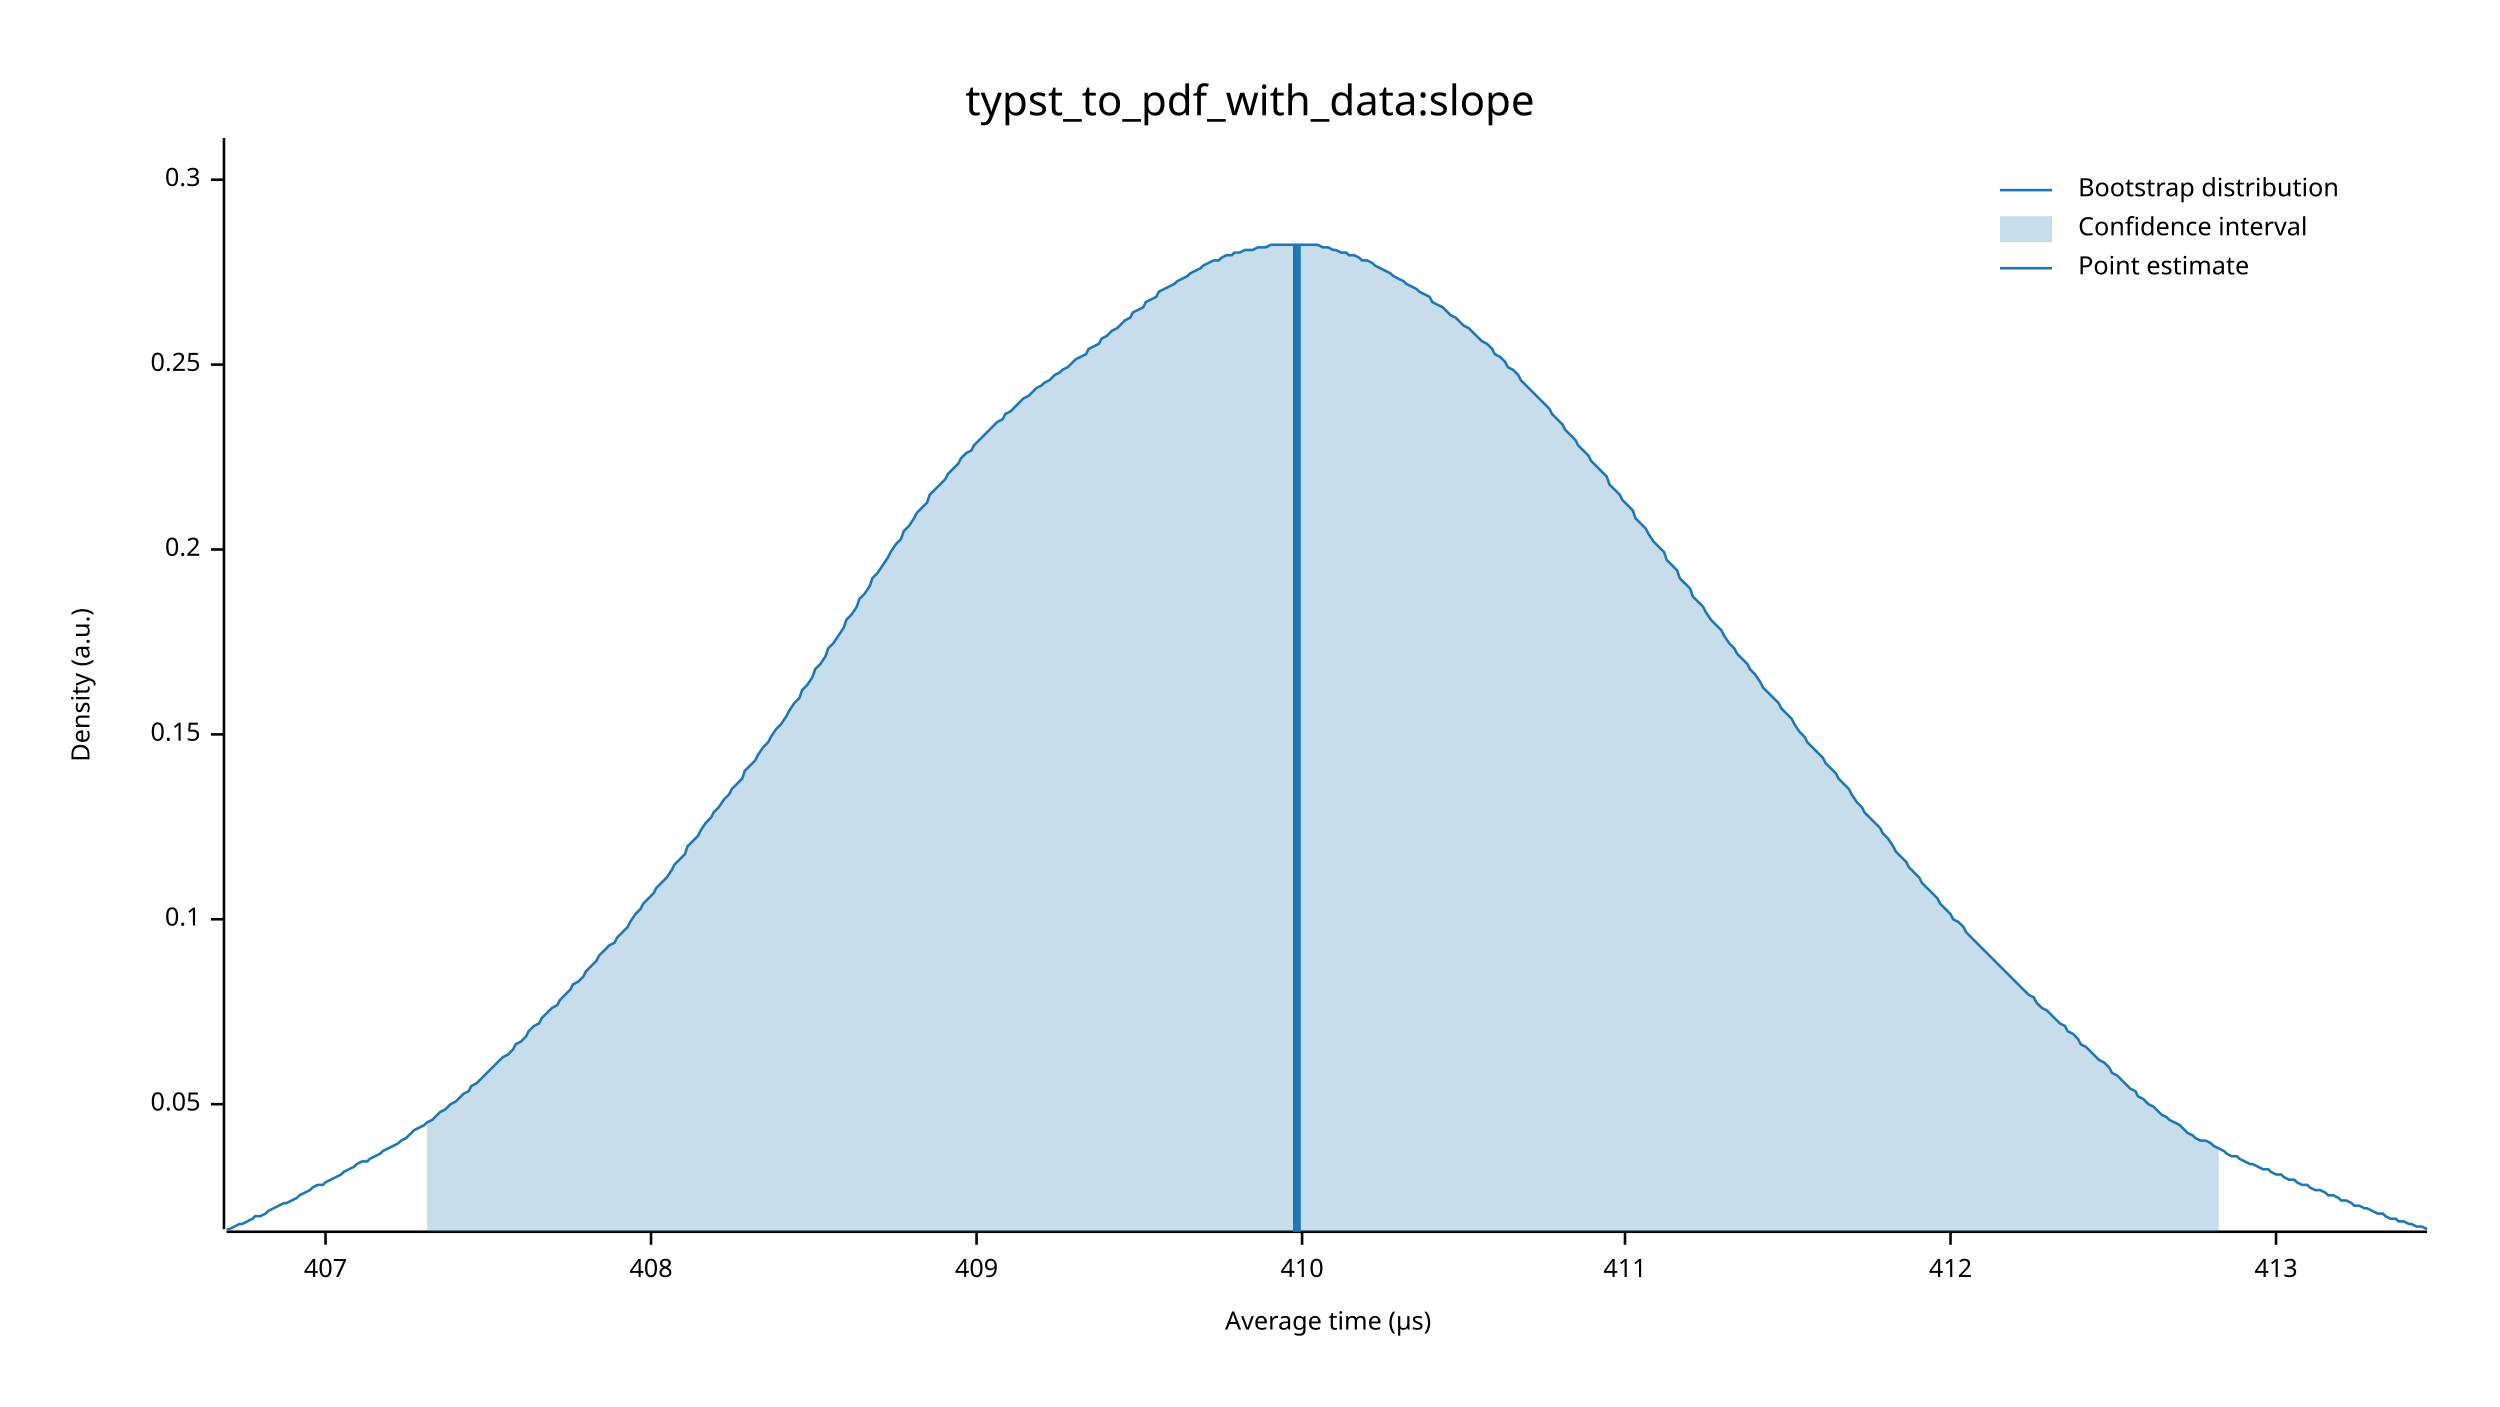
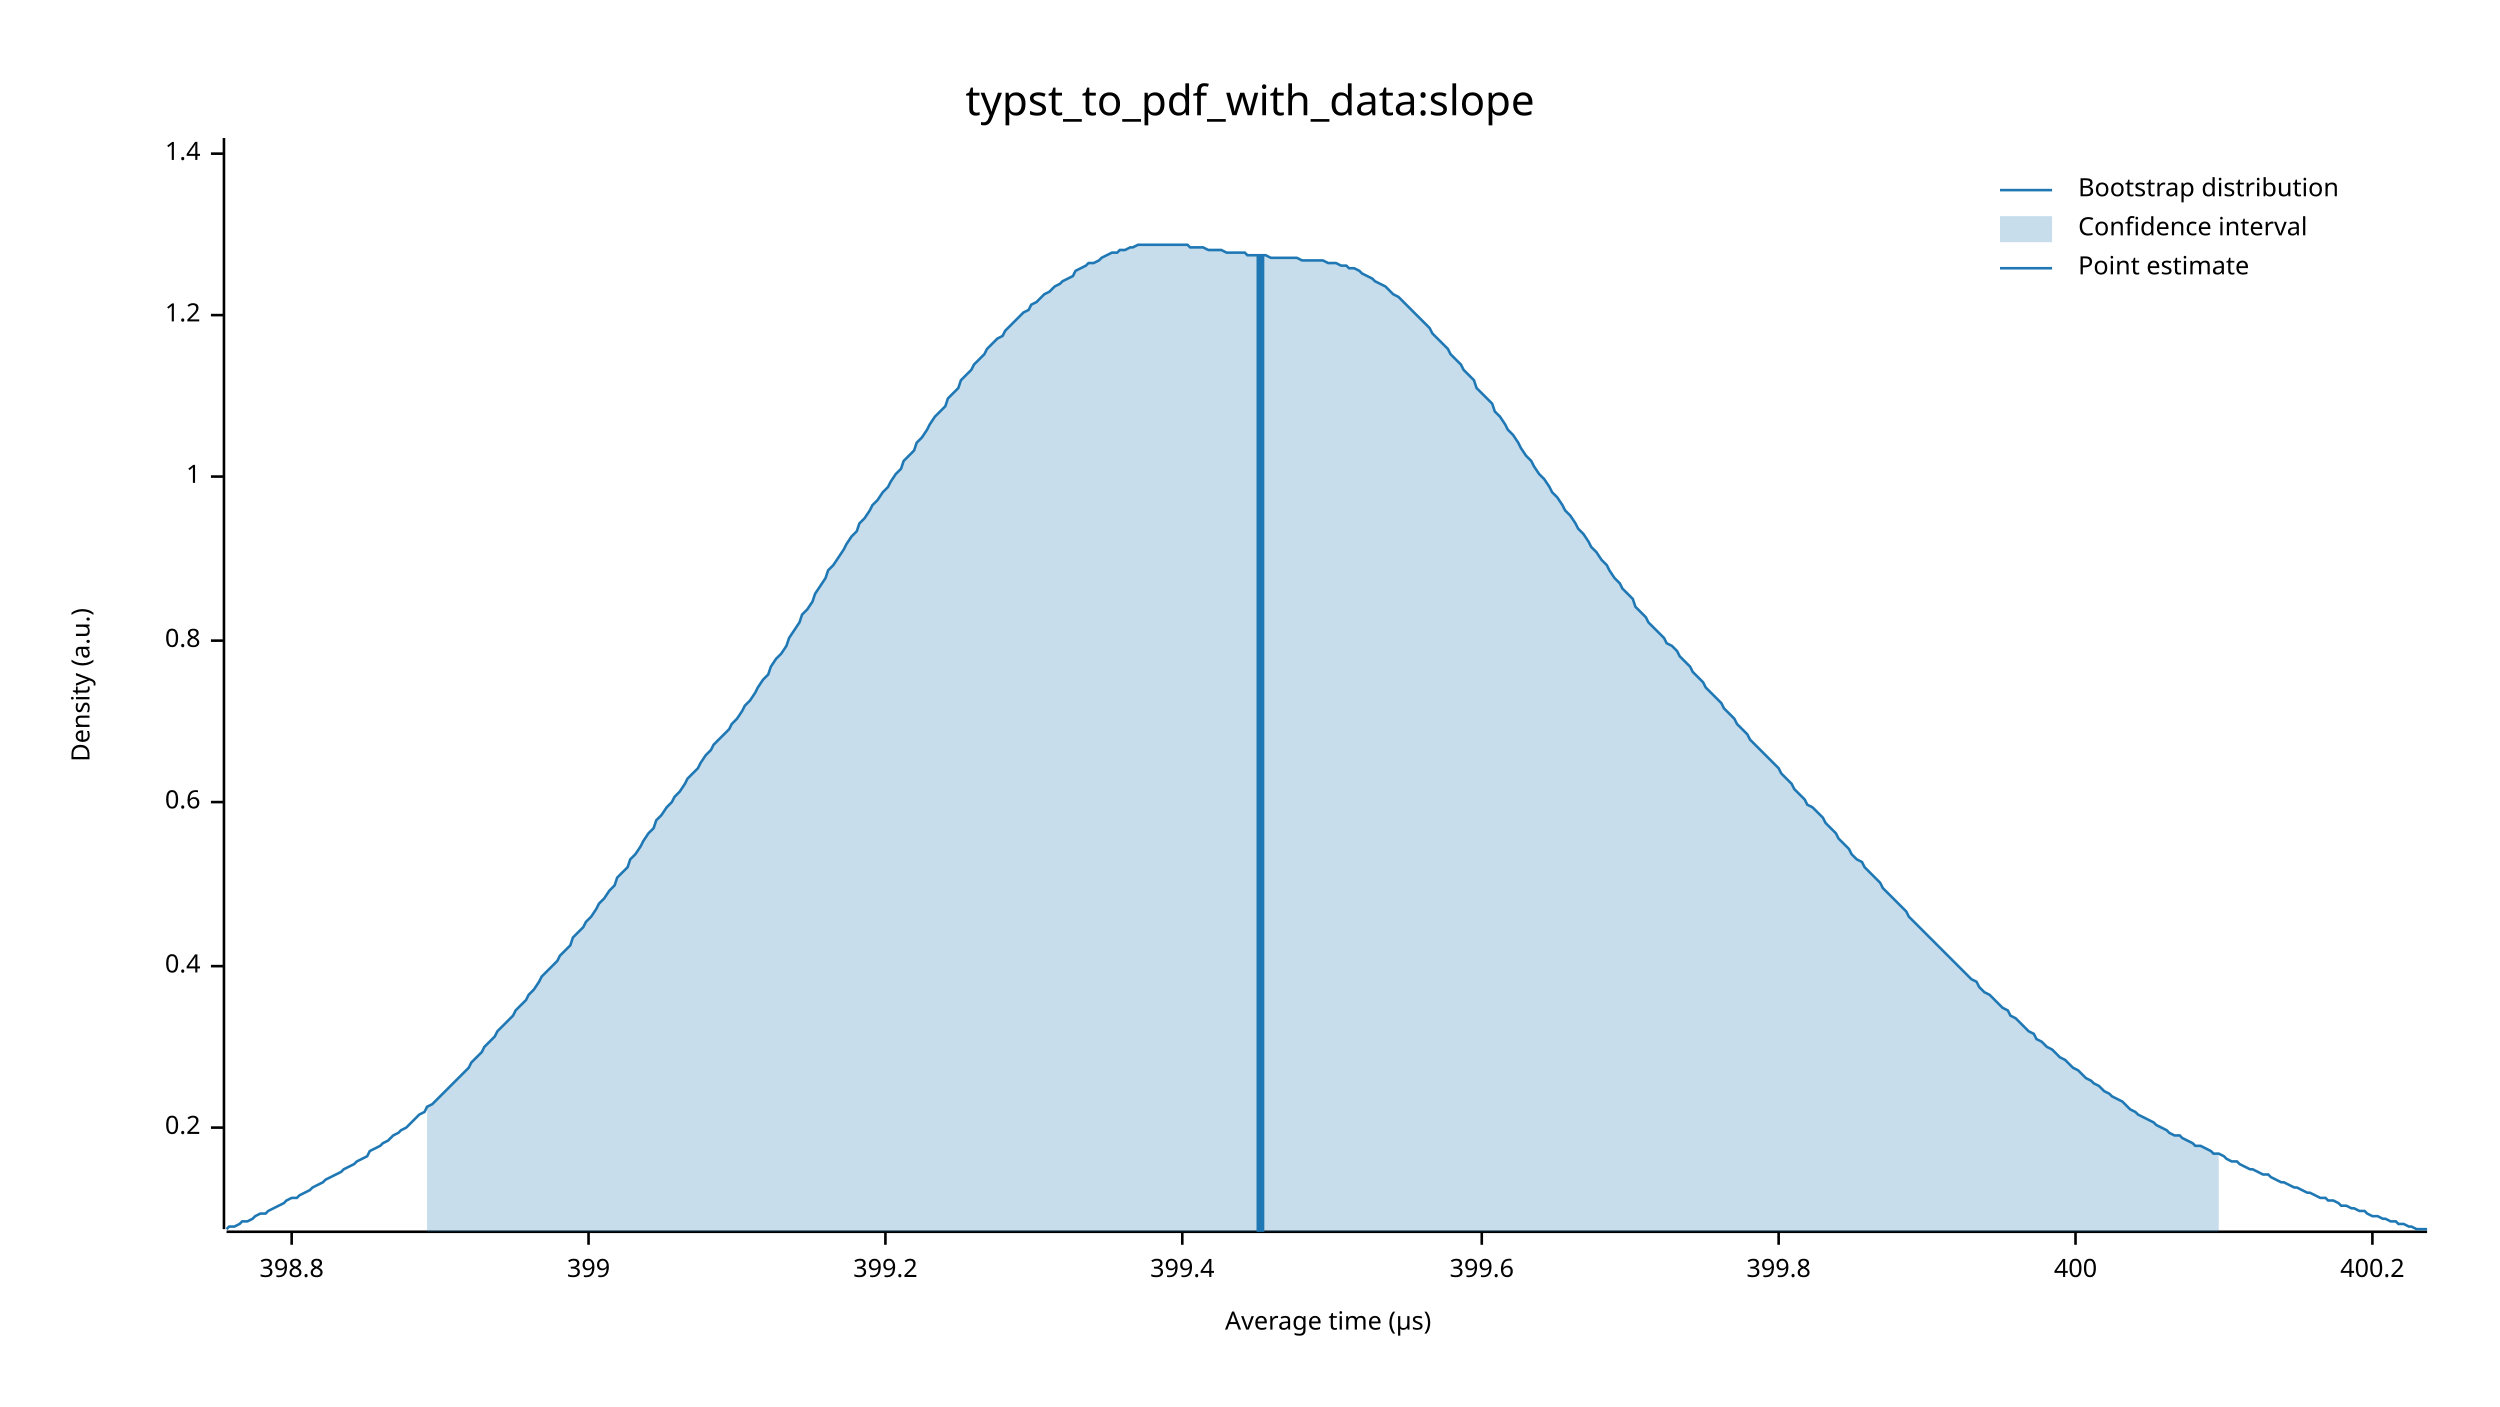
<svg xmlns="http://www.w3.org/2000/svg" width="960" height="540" viewBox="0 0 960 540">
  <text x="480" y="32" dy="0.76em" text-anchor="middle" font-family="sans-serif" font-size="16.129" opacity="1" fill="#000000">
typst_to_pdf_with_data:slope
</text>
  <text x="27" y="263" dy="0.76em" text-anchor="middle" font-family="sans-serif" font-size="9.677" opacity="1" fill="#000000" transform="rotate(270, 27, 263)">
Density (a.u.)
</text>
  <text x="510" y="513" dy="-0.5ex" text-anchor="middle" font-family="sans-serif" font-size="9.677" opacity="1" fill="#000000">
Average time (µs)
</text>
  <polyline fill="none" opacity="1" stroke="#000000" stroke-width="1" points="86,53 86,472 " />
-   <text x="77" y="424" dy="0.5ex" text-anchor="end" font-family="sans-serif" font-size="9.677" opacity="1" fill="#000000">
- 0.05
- </text>
-   <polyline fill="none" opacity="1" stroke="#000000" stroke-width="1" points="81,424 86,424 " />
-   <text x="77" y="353" dy="0.5ex" text-anchor="end" font-family="sans-serif" font-size="9.677" opacity="1" fill="#000000">
- 0.1
- </text>
-   <polyline fill="none" opacity="1" stroke="#000000" stroke-width="1" points="81,353 86,353 " />
-   <text x="77" y="282" dy="0.5ex" text-anchor="end" font-family="sans-serif" font-size="9.677" opacity="1" fill="#000000">
- 0.15
- </text>
-   <polyline fill="none" opacity="1" stroke="#000000" stroke-width="1" points="81,282 86,282 " />
-   <text x="77" y="211" dy="0.5ex" text-anchor="end" font-family="sans-serif" font-size="9.677" opacity="1" fill="#000000">
+   <text x="77" y="433" dy="0.5ex" text-anchor="end" font-family="sans-serif" font-size="9.677" opacity="1" fill="#000000">
0.2
</text>
-   <polyline fill="none" opacity="1" stroke="#000000" stroke-width="1" points="81,211 86,211 " />
-   <text x="77" y="140" dy="0.5ex" text-anchor="end" font-family="sans-serif" font-size="9.677" opacity="1" fill="#000000">
- 0.25
+   <polyline fill="none" opacity="1" stroke="#000000" stroke-width="1" points="81,433 86,433 " />
+   <text x="77" y="371" dy="0.5ex" text-anchor="end" font-family="sans-serif" font-size="9.677" opacity="1" fill="#000000">
+ 0.4
</text>
-   <polyline fill="none" opacity="1" stroke="#000000" stroke-width="1" points="81,140 86,140 " />
-   <text x="77" y="69" dy="0.5ex" text-anchor="end" font-family="sans-serif" font-size="9.677" opacity="1" fill="#000000">
- 0.3
+   <polyline fill="none" opacity="1" stroke="#000000" stroke-width="1" points="81,371 86,371 " />
+   <text x="77" y="308" dy="0.5ex" text-anchor="end" font-family="sans-serif" font-size="9.677" opacity="1" fill="#000000">
+ 0.6
</text>
-   <polyline fill="none" opacity="1" stroke="#000000" stroke-width="1" points="81,69 86,69 " />
+   <polyline fill="none" opacity="1" stroke="#000000" stroke-width="1" points="81,308 86,308 " />
+   <text x="77" y="246" dy="0.5ex" text-anchor="end" font-family="sans-serif" font-size="9.677" opacity="1" fill="#000000">
+ 0.8
+ </text>
+   <polyline fill="none" opacity="1" stroke="#000000" stroke-width="1" points="81,246 86,246 " />
+   <text x="77" y="183" dy="0.5ex" text-anchor="end" font-family="sans-serif" font-size="9.677" opacity="1" fill="#000000">
+ 1
+ </text>
+   <polyline fill="none" opacity="1" stroke="#000000" stroke-width="1" points="81,183 86,183 " />
+   <text x="77" y="121" dy="0.5ex" text-anchor="end" font-family="sans-serif" font-size="9.677" opacity="1" fill="#000000">
+ 1.2
+ </text>
+   <polyline fill="none" opacity="1" stroke="#000000" stroke-width="1" points="81,121 86,121 " />
+   <text x="77" y="59" dy="0.5ex" text-anchor="end" font-family="sans-serif" font-size="9.677" opacity="1" fill="#000000">
+ 1.4
+ </text>
+   <polyline fill="none" opacity="1" stroke="#000000" stroke-width="1" points="81,59 86,59 " />
  <polyline fill="none" opacity="1" stroke="#000000" stroke-width="1" points="87,473 932,473 " />
-   <text x="125" y="483" dy="0.76em" text-anchor="middle" font-family="sans-serif" font-size="9.677" opacity="1" fill="#000000">
- 407
+   <text x="112" y="483" dy="0.76em" text-anchor="middle" font-family="sans-serif" font-size="9.677" opacity="1" fill="#000000">
+ 398.8
</text>
-   <polyline fill="none" opacity="1" stroke="#000000" stroke-width="1" points="125,473 125,478 " />
-   <text x="250" y="483" dy="0.76em" text-anchor="middle" font-family="sans-serif" font-size="9.677" opacity="1" fill="#000000">
- 408
+   <polyline fill="none" opacity="1" stroke="#000000" stroke-width="1" points="112,473 112,478 " />
+   <text x="226" y="483" dy="0.76em" text-anchor="middle" font-family="sans-serif" font-size="9.677" opacity="1" fill="#000000">
+ 399
</text>
-   <polyline fill="none" opacity="1" stroke="#000000" stroke-width="1" points="250,473 250,478 " />
-   <text x="375" y="483" dy="0.76em" text-anchor="middle" font-family="sans-serif" font-size="9.677" opacity="1" fill="#000000">
- 409
+   <polyline fill="none" opacity="1" stroke="#000000" stroke-width="1" points="226,473 226,478 " />
+   <text x="340" y="483" dy="0.76em" text-anchor="middle" font-family="sans-serif" font-size="9.677" opacity="1" fill="#000000">
+ 399.2
</text>
-   <polyline fill="none" opacity="1" stroke="#000000" stroke-width="1" points="375,473 375,478 " />
-   <text x="500" y="483" dy="0.76em" text-anchor="middle" font-family="sans-serif" font-size="9.677" opacity="1" fill="#000000">
- 410
+   <polyline fill="none" opacity="1" stroke="#000000" stroke-width="1" points="340,473 340,478 " />
+   <text x="454" y="483" dy="0.76em" text-anchor="middle" font-family="sans-serif" font-size="9.677" opacity="1" fill="#000000">
+ 399.4
</text>
-   <polyline fill="none" opacity="1" stroke="#000000" stroke-width="1" points="500,473 500,478 " />
-   <text x="624" y="483" dy="0.76em" text-anchor="middle" font-family="sans-serif" font-size="9.677" opacity="1" fill="#000000">
- 411
+   <polyline fill="none" opacity="1" stroke="#000000" stroke-width="1" points="454,473 454,478 " />
+   <text x="569" y="483" dy="0.76em" text-anchor="middle" font-family="sans-serif" font-size="9.677" opacity="1" fill="#000000">
+ 399.6
</text>
-   <polyline fill="none" opacity="1" stroke="#000000" stroke-width="1" points="624,473 624,478 " />
-   <text x="749" y="483" dy="0.76em" text-anchor="middle" font-family="sans-serif" font-size="9.677" opacity="1" fill="#000000">
- 412
+   <polyline fill="none" opacity="1" stroke="#000000" stroke-width="1" points="569,473 569,478 " />
+   <text x="683" y="483" dy="0.76em" text-anchor="middle" font-family="sans-serif" font-size="9.677" opacity="1" fill="#000000">
+ 399.8
</text>
-   <polyline fill="none" opacity="1" stroke="#000000" stroke-width="1" points="749,473 749,478 " />
-   <text x="874" y="483" dy="0.76em" text-anchor="middle" font-family="sans-serif" font-size="9.677" opacity="1" fill="#000000">
- 413
+   <polyline fill="none" opacity="1" stroke="#000000" stroke-width="1" points="683,473 683,478 " />
+   <text x="797" y="483" dy="0.76em" text-anchor="middle" font-family="sans-serif" font-size="9.677" opacity="1" fill="#000000">
+ 400
</text>
-   <polyline fill="none" opacity="1" stroke="#000000" stroke-width="1" points="874,473 874,478 " />
-   <polyline fill="none" opacity="1" stroke="#1F78B4" stroke-width="1" points="87,472 88,472 90,471 92,470 93,470 95,469 97,468 98,467 100,467 102,466 103,465 105,464 107,463 109,462 110,462 112,461 114,460 115,459 117,458 119,457 120,456 122,455 124,455 125,454 127,453 129,452 131,451 132,450 134,449 136,448 137,447 139,446 141,446 142,445 144,444 146,443 147,442 149,441 151,440 153,439 154,438 156,437 158,435 159,434 161,433 163,432 164,431 166,430 168,428 169,427 171,426 173,424 175,423 176,422 178,420 180,419 181,417 183,416 185,414 186,413 188,411 190,409 191,408 193,406 195,405 197,403 198,401 200,400 202,398 203,396 205,394 207,393 208,391 210,389 212,387 214,386 215,384 217,382 219,380 220,378 222,377 224,375 225,373 227,371 229,369 230,367 232,365 234,363 236,362 237,360 239,358 241,356 242,354 244,351 246,349 247,347 249,345 251,343 252,341 254,339 256,337 258,334 259,332 261,330 263,328 264,325 266,323 268,321 269,319 271,316 273,314 274,312 276,310 278,307 280,305 281,303 283,301 285,299 286,296 288,294 290,292 291,290 293,287 295,285 296,283 298,280 300,278 302,275 303,273 305,270 307,268 308,265 310,263 312,260 313,257 315,255 317,252 318,249 320,247 322,244 324,241 325,238 327,236 329,233 330,230 332,228 334,225 335,222 337,220 339,217 341,214 342,212 344,209 346,207 347,204 349,202 351,199 352,197 354,195 356,193 357,190 359,188 361,186 363,184 364,182 366,180 368,178 369,176 371,174 373,173 374,171 376,169 378,167 379,166 381,164 383,162 385,161 386,159 388,158 390,156 391,155 393,153 395,152 396,151 398,149 400,148 401,147 403,146 405,144 407,143 408,142 410,141 412,139 413,138 415,137 417,136 418,134 420,133 422,132 423,130 425,129 427,127 429,126 430,125 432,123 434,122 435,120 437,119 439,118 440,116 442,115 444,114 445,112 447,111 449,110 451,109 452,108 454,107 456,106 457,105 459,104 461,103 462,102 464,101 466,100 468,100 469,99 471,98 473,98 474,97 476,97 478,96 479,96 481,96 483,95 484,95 486,95 488,94 490,94 491,94 493,94 495,94 496,94 498,94 500,94 501,94 503,94 505,94 506,94 508,95 510,95 512,96 513,96 515,97 517,97 518,98 520,98 522,99 523,100 525,100 527,101 528,102 530,103 532,104 534,105 535,106 537,107 539,108 540,109 542,110 544,111 545,112 547,113 549,114 550,116 552,117 554,118 556,120 557,121 559,122 561,124 562,125 564,126 566,128 567,129 569,131 571,132 573,134 574,136 576,137 578,139 579,141 581,142 583,144 584,146 586,148 588,150 589,151 591,153 593,155 595,157 596,159 598,161 600,163 601,165 603,167 605,169 606,171 608,173 610,175 611,177 613,179 615,181 617,183 618,186 620,188 622,190 623,192 625,194 627,196 628,199 630,201 632,203 633,205 635,208 637,210 639,212 640,215 642,217 644,219 645,222 647,224 649,226 650,229 652,231 654,233 655,235 657,238 659,240 661,242 662,244 664,247 666,249 667,251 669,253 671,255 672,257 674,259 676,262 677,264 679,266 681,268 683,270 684,272 686,274 688,276 689,278 691,281 693,283 694,285 696,287 698,289 700,291 701,293 703,295 705,297 706,299 708,301 710,303 711,305 713,308 715,310 716,312 718,314 720,316 722,318 723,320 725,322 727,325 728,327 730,329 732,331 733,333 735,335 737,337 738,339 740,341 742,343 744,345 745,347 747,349 749,351 750,353 752,354 754,356 755,358 757,360 759,362 760,363 762,365 764,367 766,369 767,370 769,372 771,374 772,375 774,377 776,379 777,380 779,382 781,383 782,385 784,387 786,388 788,390 789,391 791,393 793,394 794,396 796,397 798,399 799,401 801,402 803,404 804,405 806,407 808,408 810,410 811,412 813,413 815,415 816,416 818,418 820,419 821,421 823,422 825,424 827,425 828,426 830,428 832,429 833,430 835,431 837,432 838,433 840,435 842,436 843,437 845,438 847,438 849,439 850,440 852,441 854,442 855,443 857,444 859,444 860,445 862,446 864,447 865,447 867,448 869,449 871,449 872,450 874,451 876,451 877,452 879,453 881,453 882,454 884,455 886,455 887,456 889,457 891,457 893,458 894,459 896,459 898,460 899,461 901,461 903,462 904,463 906,463 908,464 909,464 911,465 913,466 915,466 916,467 918,468 920,468 921,469 923,469 925,470 926,470 928,471 930,471 932,472 " />
-   <polygon opacity="0.25" fill="#1F78B4" points="164,431 166,430 168,428 169,427 171,426 173,424 175,423 176,422 178,420 180,419 181,417 183,416 185,414 186,413 188,411 190,409 191,408 193,406 195,405 197,403 198,401 200,400 202,398 203,396 205,394 207,393 208,391 210,389 212,387 214,386 215,384 217,382 219,380 220,378 222,377 224,375 225,373 227,371 229,369 230,367 232,365 234,363 236,362 237,360 239,358 241,356 242,354 244,351 246,349 247,347 249,345 251,343 252,341 254,339 256,337 258,334 259,332 261,330 263,328 264,325 266,323 268,321 269,319 271,316 273,314 274,312 276,310 278,307 280,305 281,303 283,301 285,299 286,296 288,294 290,292 291,290 293,287 295,285 296,283 298,280 300,278 302,275 303,273 305,270 307,268 308,265 310,263 312,260 313,257 315,255 317,252 318,249 320,247 322,244 324,241 325,238 327,236 329,233 330,230 332,228 334,225 335,222 337,220 339,217 341,214 342,212 344,209 346,207 347,204 349,202 351,199 352,197 354,195 356,193 357,190 359,188 361,186 363,184 364,182 366,180 368,178 369,176 371,174 373,173 374,171 376,169 378,167 379,166 381,164 383,162 385,161 386,159 388,158 390,156 391,155 393,153 395,152 396,151 398,149 400,148 401,147 403,146 405,144 407,143 408,142 410,141 412,139 413,138 415,137 417,136 418,134 420,133 422,132 423,130 425,129 427,127 429,126 430,125 432,123 434,122 435,120 437,119 439,118 440,116 442,115 444,114 445,112 447,111 449,110 451,109 452,108 454,107 456,106 457,105 459,104 461,103 462,102 464,101 466,100 468,100 469,99 471,98 473,98 474,97 476,97 478,96 479,96 481,96 483,95 484,95 486,95 488,94 490,94 491,94 493,94 495,94 496,94 498,94 500,94 501,94 503,94 505,94 506,94 508,95 510,95 512,96 513,96 515,97 517,97 518,98 520,98 522,99 523,100 525,100 527,101 528,102 530,103 532,104 534,105 535,106 537,107 539,108 540,109 542,110 544,111 545,112 547,113 549,114 550,116 552,117 554,118 556,120 557,121 559,122 561,124 562,125 564,126 566,128 567,129 569,131 571,132 573,134 574,136 576,137 578,139 579,141 581,142 583,144 584,146 586,148 588,150 589,151 591,153 593,155 595,157 596,159 598,161 600,163 601,165 603,167 605,169 606,171 608,173 610,175 611,177 613,179 615,181 617,183 618,186 620,188 622,190 623,192 625,194 627,196 628,199 630,201 632,203 633,205 635,208 637,210 639,212 640,215 642,217 644,219 645,222 647,224 649,226 650,229 652,231 654,233 655,235 657,238 659,240 661,242 662,244 664,247 666,249 667,251 669,253 671,255 672,257 674,259 676,262 677,264 679,266 681,268 683,270 684,272 686,274 688,276 689,278 691,281 693,283 694,285 696,287 698,289 700,291 701,293 703,295 705,297 706,299 708,301 710,303 711,305 713,308 715,310 716,312 718,314 720,316 722,318 723,320 725,322 727,325 728,327 730,329 732,331 733,333 735,335 737,337 738,339 740,341 742,343 744,345 745,347 747,349 749,351 750,353 752,354 754,356 755,358 757,360 759,362 760,363 762,365 764,367 766,369 767,370 769,372 771,374 772,375 774,377 776,379 777,380 779,382 781,383 782,385 784,387 786,388 788,390 789,391 791,393 793,394 794,396 796,397 798,399 799,401 801,402 803,404 804,405 806,407 808,408 810,410 811,412 813,413 815,415 816,416 818,418 820,419 821,421 823,422 825,424 827,425 828,426 830,428 832,429 833,430 835,431 837,432 838,433 840,435 842,436 843,437 845,438 847,438 849,439 850,440 852,441 852,473 164,473 " />
-   <polyline fill="none" opacity="1" stroke="#1F78B4" stroke-width="3" points="498,473 498,94 " />
+   <polyline fill="none" opacity="1" stroke="#000000" stroke-width="1" points="797,473 797,478 " />
+   <text x="911" y="483" dy="0.76em" text-anchor="middle" font-family="sans-serif" font-size="9.677" opacity="1" fill="#000000">
+ 400.2
+ </text>
+   <polyline fill="none" opacity="1" stroke="#000000" stroke-width="1" points="911,473 911,478 " />
+   <polyline fill="none" opacity="1" stroke="#1F78B4" stroke-width="1" points="87,472 88,471 90,471 92,470 93,469 95,469 97,468 98,467 100,466 102,466 103,465 105,464 107,463 109,462 110,461 112,460 114,460 115,459 117,458 119,457 120,456 122,455 124,454 125,453 127,452 129,451 131,450 132,449 134,448 136,447 137,446 139,445 141,444 142,442 144,441 146,440 147,439 149,438 151,436 153,435 154,434 156,433 158,431 159,430 161,428 163,427 164,425 166,424 168,422 169,421 171,419 173,417 175,415 176,414 178,412 180,410 181,408 183,406 185,404 186,402 188,400 190,398 191,396 193,394 195,392 197,390 198,388 200,386 202,384 203,382 205,380 207,377 208,375 210,373 212,371 214,369 215,367 217,365 219,363 220,360 222,358 224,356 225,354 227,352 229,349 230,347 232,345 234,342 236,340 237,337 239,335 241,333 242,330 244,328 246,325 247,323 249,320 251,318 252,315 254,313 256,310 258,308 259,306 261,304 263,301 264,299 266,297 268,295 269,293 271,290 273,288 274,286 276,284 278,282 280,280 281,278 283,276 285,273 286,271 288,269 290,266 291,264 293,261 295,259 296,256 298,253 300,251 302,248 303,245 305,242 307,239 308,236 310,234 312,231 313,228 315,225 317,222 318,219 320,217 322,214 324,211 325,209 327,206 329,204 330,201 332,199 334,196 335,194 337,192 339,189 341,187 342,185 344,182 346,180 347,177 349,175 351,173 352,170 354,168 356,165 357,163 359,160 361,158 363,156 364,153 366,151 368,149 369,146 371,144 373,142 374,140 376,138 378,136 379,134 381,132 383,130 385,129 386,127 388,125 390,123 391,122 393,120 395,119 396,117 398,116 400,114 401,113 403,112 405,110 407,109 408,108 410,107 412,106 413,104 415,103 417,102 418,101 420,101 422,100 423,99 425,98 427,97 429,97 430,96 432,96 434,95 435,95 437,94 439,94 440,94 442,94 444,94 445,94 447,94 449,94 451,94 452,94 454,94 456,94 457,95 459,95 461,95 462,95 464,96 466,96 468,96 469,96 471,97 473,97 474,97 476,97 478,97 479,98 481,98 483,98 484,98 486,98 488,99 490,99 491,99 493,99 495,99 496,99 498,99 500,100 501,100 503,100 505,100 506,100 508,100 510,101 512,101 513,101 515,102 517,102 518,103 520,103 522,104 523,105 525,106 527,107 528,108 530,109 532,110 534,112 535,113 537,114 539,116 540,117 542,119 544,121 545,122 547,124 549,126 550,128 552,130 554,132 556,134 557,136 559,138 561,140 562,142 564,144 566,146 567,149 569,151 571,153 573,155 574,158 576,160 578,163 579,165 581,167 583,170 584,172 586,175 588,177 589,179 591,182 593,184 595,187 596,189 598,191 600,194 601,196 603,198 605,201 606,203 608,205 610,208 611,210 613,212 615,215 617,217 618,219 620,222 622,224 623,226 625,228 627,230 628,233 630,235 632,237 633,239 635,241 637,243 639,245 640,247 642,248 644,250 645,252 647,254 649,256 650,258 652,260 654,262 655,264 657,266 659,268 661,270 662,272 664,274 666,276 667,278 669,280 671,282 672,284 674,286 676,288 677,289 679,291 681,293 683,295 684,297 686,299 688,301 689,303 691,305 693,307 694,309 696,310 698,312 700,314 701,316 703,318 705,320 706,322 708,324 710,326 711,328 713,330 715,331 716,333 718,335 720,337 722,339 723,341 725,343 727,345 728,346 730,348 732,350 733,352 735,354 737,356 738,357 740,359 742,361 744,363 745,364 747,366 749,368 750,369 752,371 754,373 755,374 757,376 759,377 760,379 762,381 764,382 766,384 767,385 769,387 771,388 772,390 774,391 776,393 777,394 779,396 781,397 782,399 784,400 786,402 788,403 789,404 791,406 793,407 794,408 796,410 798,411 799,412 801,414 803,415 804,416 806,417 808,419 810,420 811,421 813,422 815,423 816,424 818,426 820,427 821,428 823,429 825,430 827,431 828,432 830,433 832,434 833,435 835,436 837,436 838,437 840,438 842,439 843,440 845,440 847,441 849,442 850,443 852,443 854,444 855,445 857,446 859,446 860,447 862,448 864,449 865,449 867,450 869,451 871,451 872,452 874,453 876,454 877,454 879,455 881,456 882,456 884,457 886,458 887,458 889,459 891,460 893,460 894,461 896,461 898,462 899,463 901,463 903,464 904,464 906,465 908,465 909,466 911,467 913,467 915,468 916,468 918,469 920,469 921,470 923,470 925,471 926,471 928,472 930,472 932,472 " />
+   <polygon opacity="0.25" fill="#1F78B4" points="164,425 166,424 168,422 169,421 171,419 173,417 175,415 176,414 178,412 180,410 181,408 183,406 185,404 186,402 188,400 190,398 191,396 193,394 195,392 197,390 198,388 200,386 202,384 203,382 205,380 207,377 208,375 210,373 212,371 214,369 215,367 217,365 219,363 220,360 222,358 224,356 225,354 227,352 229,349 230,347 232,345 234,342 236,340 237,337 239,335 241,333 242,330 244,328 246,325 247,323 249,320 251,318 252,315 254,313 256,310 258,308 259,306 261,304 263,301 264,299 266,297 268,295 269,293 271,290 273,288 274,286 276,284 278,282 280,280 281,278 283,276 285,273 286,271 288,269 290,266 291,264 293,261 295,259 296,256 298,253 300,251 302,248 303,245 305,242 307,239 308,236 310,234 312,231 313,228 315,225 317,222 318,219 320,217 322,214 324,211 325,209 327,206 329,204 330,201 332,199 334,196 335,194 337,192 339,189 341,187 342,185 344,182 346,180 347,177 349,175 351,173 352,170 354,168 356,165 357,163 359,160 361,158 363,156 364,153 366,151 368,149 369,146 371,144 373,142 374,140 376,138 378,136 379,134 381,132 383,130 385,129 386,127 388,125 390,123 391,122 393,120 395,119 396,117 398,116 400,114 401,113 403,112 405,110 407,109 408,108 410,107 412,106 413,104 415,103 417,102 418,101 420,101 422,100 423,99 425,98 427,97 429,97 430,96 432,96 434,95 435,95 437,94 439,94 440,94 442,94 444,94 445,94 447,94 449,94 451,94 452,94 454,94 456,94 457,95 459,95 461,95 462,95 464,96 466,96 468,96 469,96 471,97 473,97 474,97 476,97 478,97 479,98 481,98 483,98 484,98 486,98 488,99 490,99 491,99 493,99 495,99 496,99 498,99 500,100 501,100 503,100 505,100 506,100 508,100 510,101 512,101 513,101 515,102 517,102 518,103 520,103 522,104 523,105 525,106 527,107 528,108 530,109 532,110 534,112 535,113 537,114 539,116 540,117 542,119 544,121 545,122 547,124 549,126 550,128 552,130 554,132 556,134 557,136 559,138 561,140 562,142 564,144 566,146 567,149 569,151 571,153 573,155 574,158 576,160 578,163 579,165 581,167 583,170 584,172 586,175 588,177 589,179 591,182 593,184 595,187 596,189 598,191 600,194 601,196 603,198 605,201 606,203 608,205 610,208 611,210 613,212 615,215 617,217 618,219 620,222 622,224 623,226 625,228 627,230 628,233 630,235 632,237 633,239 635,241 637,243 639,245 640,247 642,248 644,250 645,252 647,254 649,256 650,258 652,260 654,262 655,264 657,266 659,268 661,270 662,272 664,274 666,276 667,278 669,280 671,282 672,284 674,286 676,288 677,289 679,291 681,293 683,295 684,297 686,299 688,301 689,303 691,305 693,307 694,309 696,310 698,312 700,314 701,316 703,318 705,320 706,322 708,324 710,326 711,328 713,330 715,331 716,333 718,335 720,337 722,339 723,341 725,343 727,345 728,346 730,348 732,350 733,352 735,354 737,356 738,357 740,359 742,361 744,363 745,364 747,366 749,368 750,369 752,371 754,373 755,374 757,376 759,377 760,379 762,381 764,382 766,384 767,385 769,387 771,388 772,390 774,391 776,393 777,394 779,396 781,397 782,399 784,400 786,402 788,403 789,404 791,406 793,407 794,408 796,410 798,411 799,412 801,414 803,415 804,416 806,417 808,419 810,420 811,421 813,422 815,423 816,424 818,426 820,427 821,428 823,429 825,430 827,431 828,432 830,433 832,434 833,435 835,436 837,436 838,437 840,438 842,439 843,440 845,440 847,441 849,442 850,443 852,443 852,473 164,473 " />
+   <polyline fill="none" opacity="1" stroke="#1F78B4" stroke-width="3" points="484,473 484,98 " />
  <text x="798" y="68" dy="0.76em" text-anchor="start" font-family="sans-serif" font-size="9.677" opacity="1" fill="#000000">
Bootstrap distribution
</text>
  <text x="798" y="83" dy="0.76em" text-anchor="start" font-family="sans-serif" font-size="9.677" opacity="1" fill="#000000">
Confidence interval
</text>
  <text x="798" y="98" dy="0.76em" text-anchor="start" font-family="sans-serif" font-size="9.677" opacity="1" fill="#000000">
Point estimate
</text>
  <polyline fill="none" opacity="1" stroke="#1F78B4" stroke-width="1" points="768,73 788,73 " />
  <rect x="768" y="83" width="20" height="10" opacity="0.25" fill="#1F78B4" stroke="none" />
  <polyline fill="none" opacity="1" stroke="#1F78B4" stroke-width="1" points="768,103 788,103 " />
</svg>
